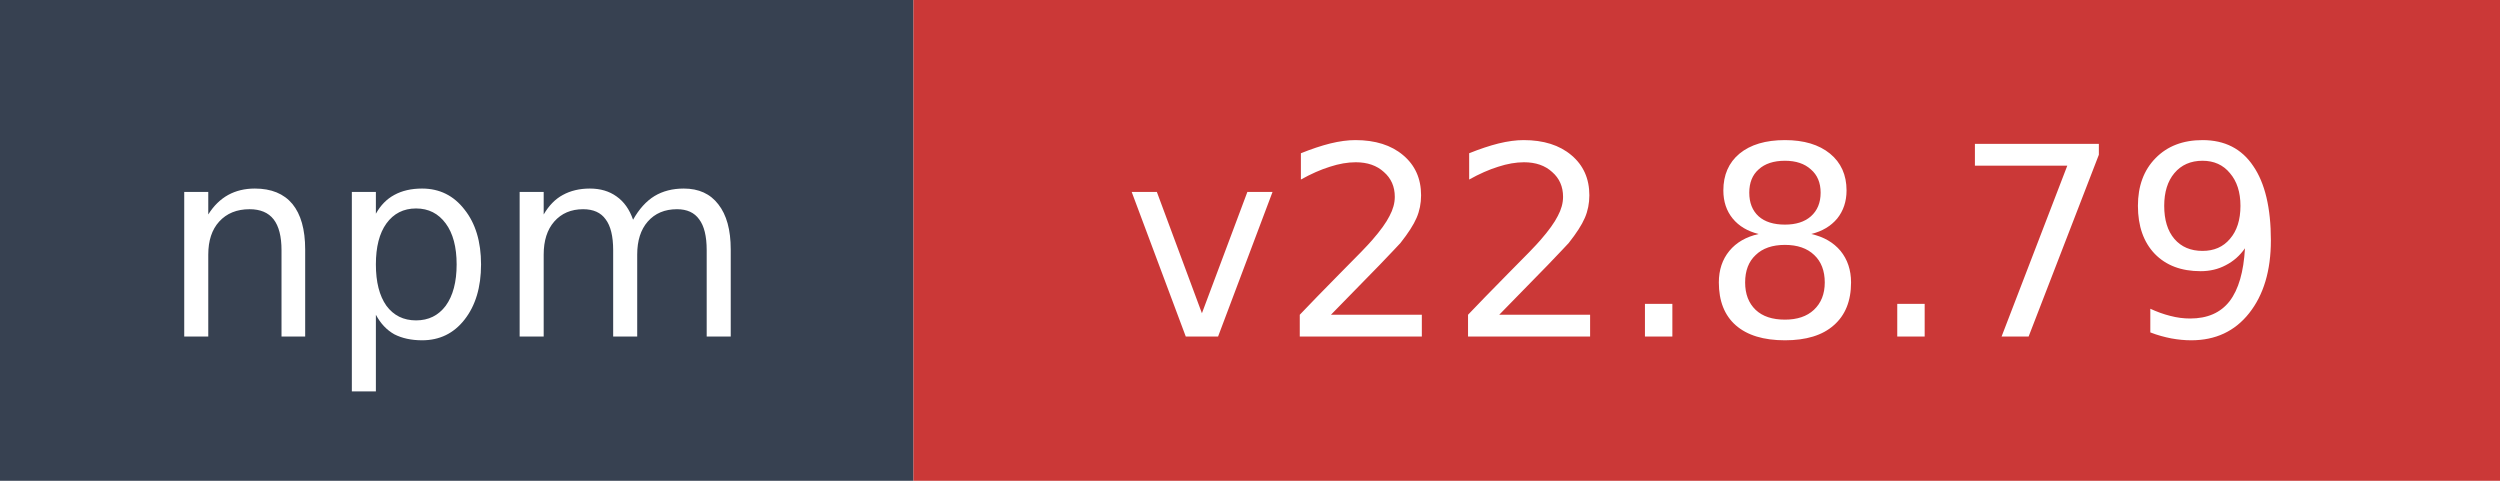
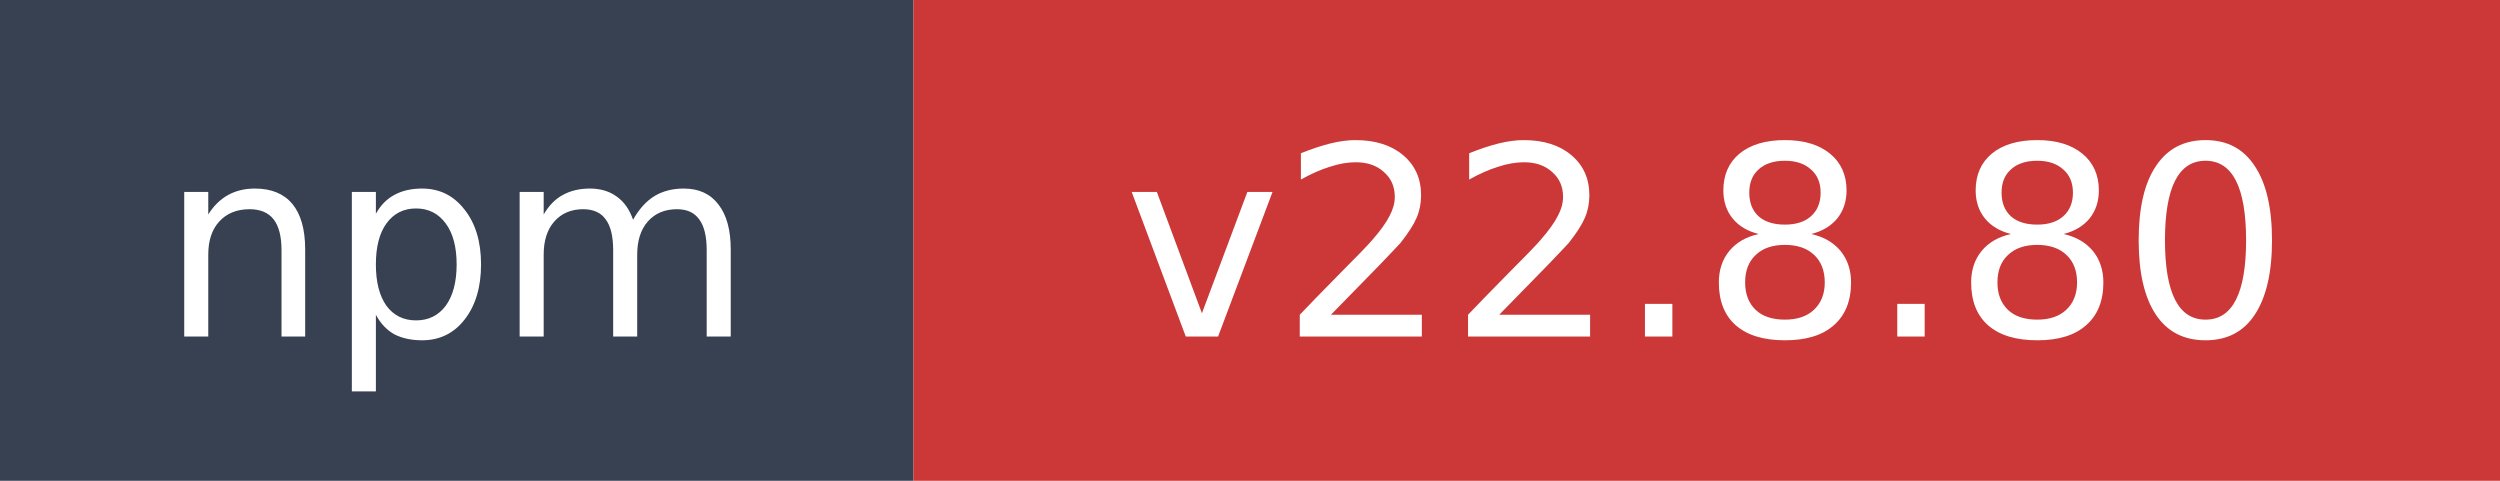
- <svg xmlns="http://www.w3.org/2000/svg" width="104" height="20" role="img" aria-label="npm: v22.8.79">
+ <svg xmlns="http://www.w3.org/2000/svg" width="104" height="20" role="img" aria-label="npm: v22.8.80">
  <rect width="38" height="20" fill="#374151" />
  <rect x="38" width="66" height="20" fill="#cb3837" />
  <text x="19" y="14" fill="#ffffff" font-family="Verdana,Geneva,DejaVu Sans,sans-serif" font-size="11" text-anchor="middle">npm</text>
-   <text x="71" y="14" fill="#ffffff" font-family="Verdana,Geneva,DejaVu Sans,sans-serif" font-size="11" text-anchor="middle">v22.8.79</text>
+   <text x="71" y="14" fill="#ffffff" font-family="Verdana,Geneva,DejaVu Sans,sans-serif" font-size="11" text-anchor="middle">v22.8.80</text>
</svg>
